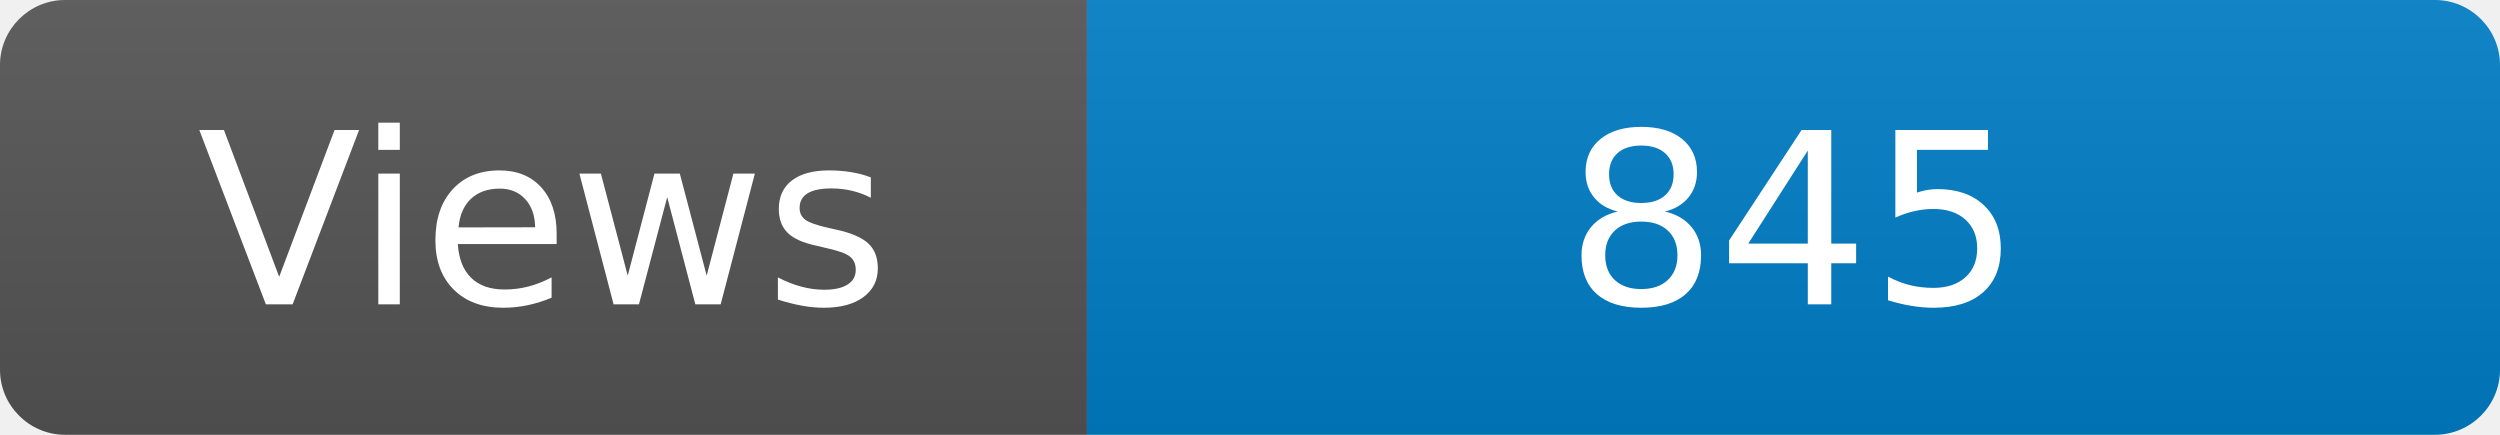
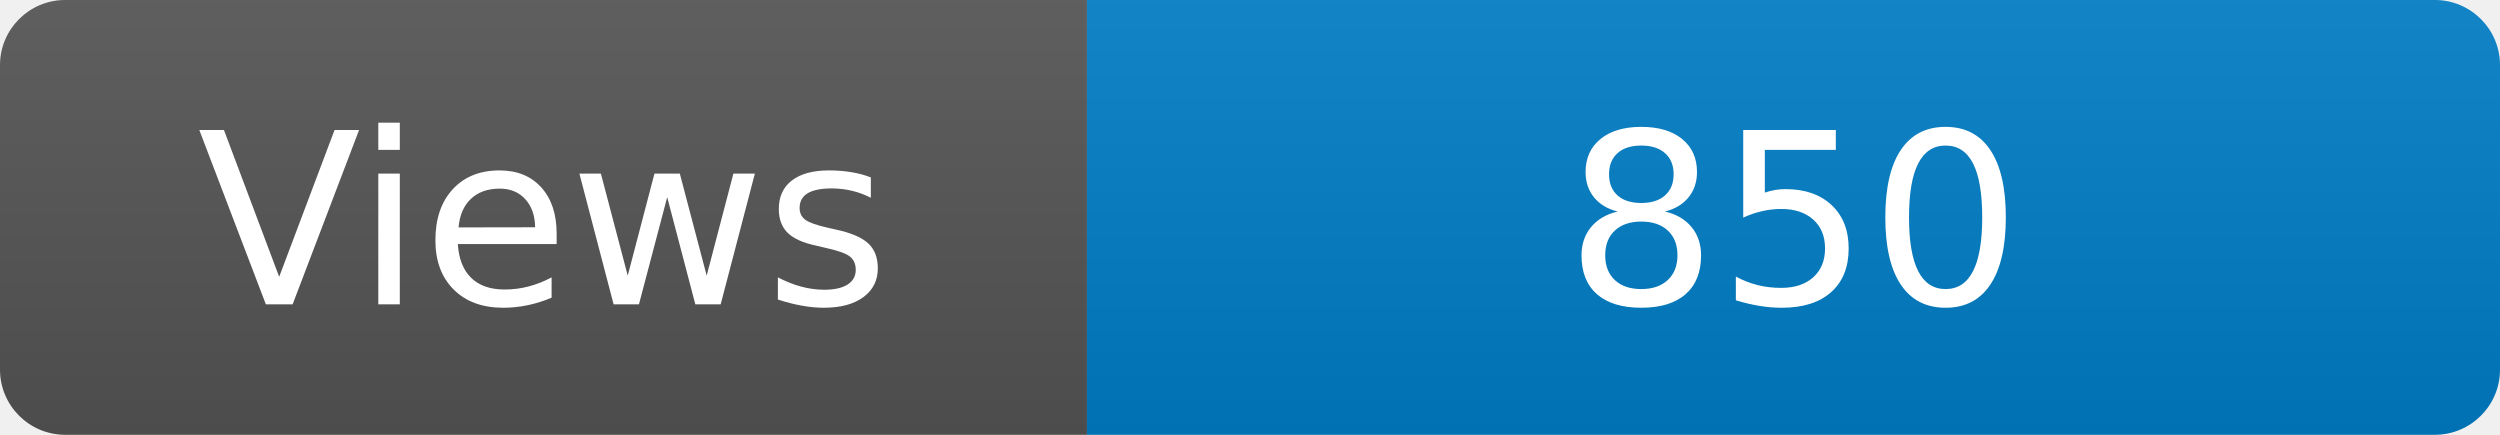
<svg xmlns="http://www.w3.org/2000/svg" width="115" height="20" role="img" aria-label="Maintained?: yes">
  <linearGradient id="s" x2="0" y2="100%">
    <stop offset="0" stop-color="#bbb" stop-opacity=".1" />
    <stop offset="1" stop-opacity=".1" />
  </linearGradient>
  <clipPath id="r">
    <rect width="115" height="20" rx="3" fill="#fff" />
  </clipPath>
  <g clip-path="url(#r)">
    <rect width="50" height="20" fill="#555" />
    <rect x="50" width="160" height="20" fill="#007ec6" />
    <rect width="115" height="20" fill="url(#s)" />
  </g>
  <g fill="#fff" text-anchor="middle" font-family="Verdana,Geneva,DejaVu Sans,sans-serif" font-size="110">
    <text x="250" y="140" transform="scale(.1)" fill="#fff">Views</text>
-     <text x="825" y="140" transform="scale(.1)" fill="#fff">845</text>
+     <text x="825" y="140" transform="scale(.1)" fill="#fff">850</text>
  </g>
</svg>
